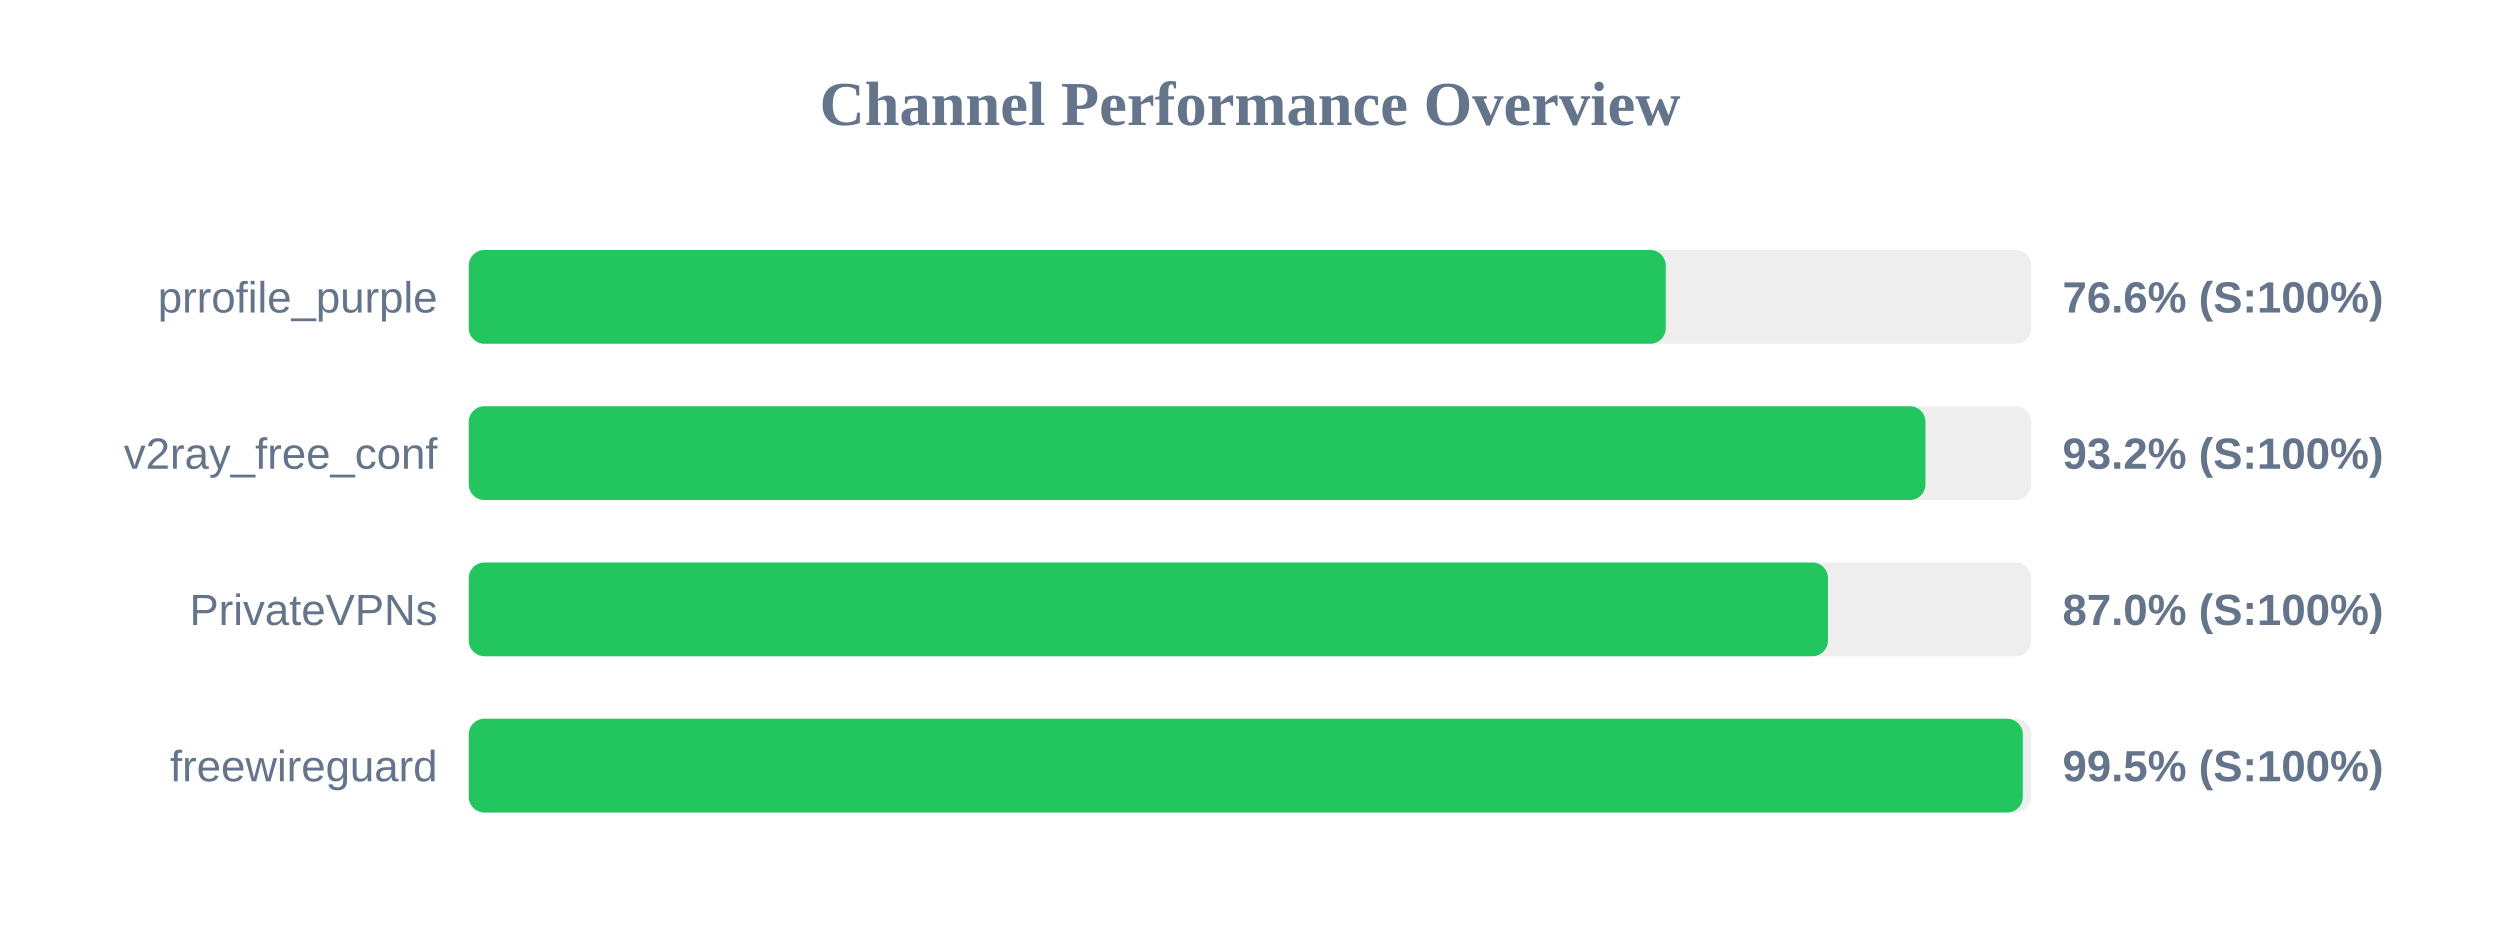
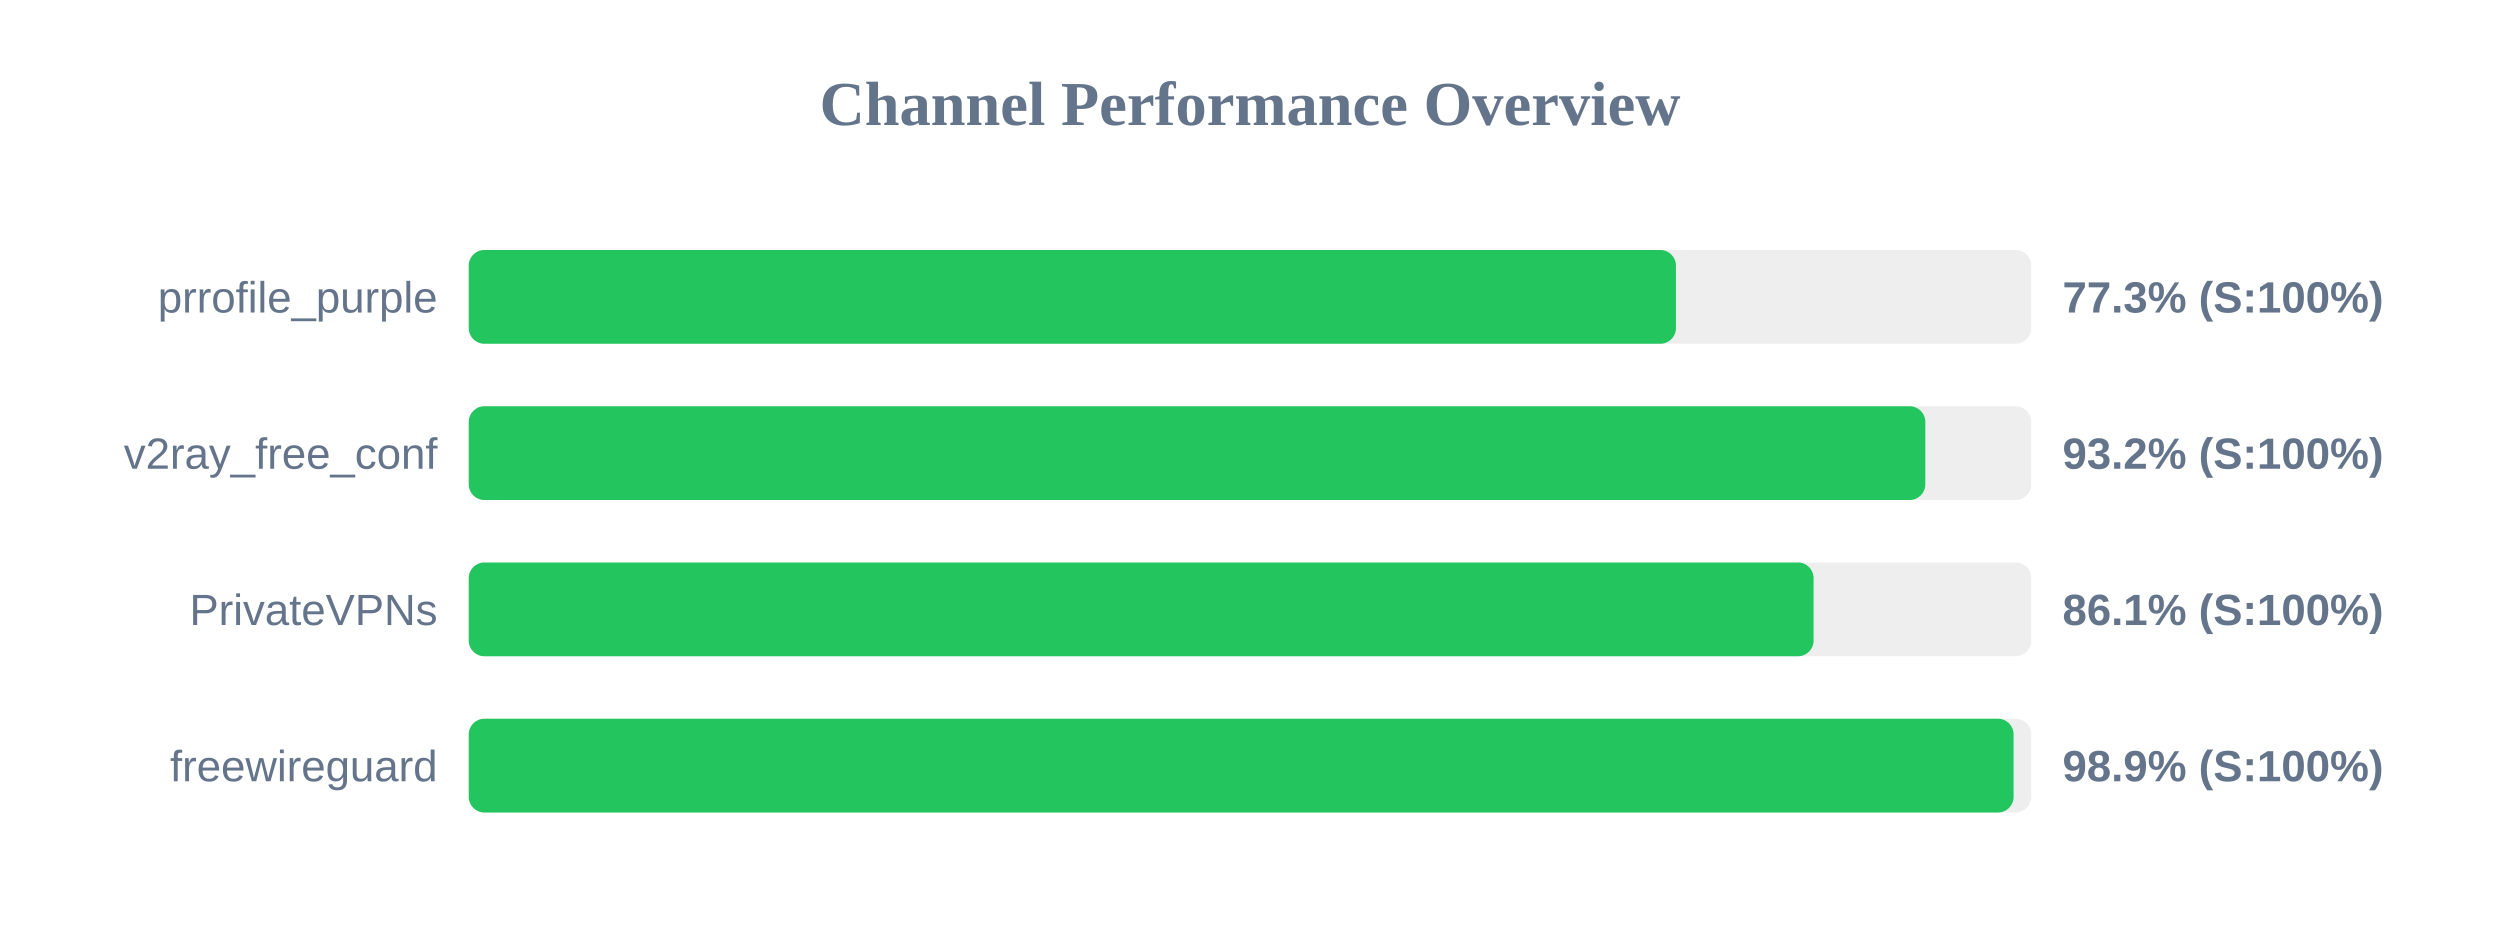
<svg xmlns="http://www.w3.org/2000/svg" width="800" height="300" version="1.1">
  <style>
        .row { font: 14px Arial; fill: #64748b; }
        .score { font: bold 14px Arial; fill: #64748b; }
    </style>
  <text x="400" y="40" text-anchor="middle" font-size="20px" font-weight="bold" fill="#64748b">Channel Performance Overview</text>
  <rect x="150" y="80" width="500" height="30" fill="#eee" rx="5" />
-   <rect x="150" y="80" width="383.05" height="30" fill="#22c55e" rx="5" />
+   <rect x="150" y="80" width="386.3" height="30" fill="#22c55e" rx="5" />
  <text x="140" y="100" text-anchor="end" class="row">prrofile_purple</text>
-   <text x="660" y="100" text-anchor="start" class="score">76.6% (S:100%)</text>
+   <text x="660" y="100" text-anchor="start" class="score">77.3% (S:100%)</text>
  <rect x="150" y="130" width="500" height="30" fill="#eee" rx="5" />
-   <rect x="150" y="130" width="466.15" height="30" fill="#22c55e" rx="5" />
+   <rect x="150" y="130" width="466.1" height="30" fill="#22c55e" rx="5" />
  <text x="140" y="150" text-anchor="end" class="row">v2ray_free_conf</text>
  <text x="660" y="150" text-anchor="start" class="score">93.2% (S:100%)</text>
  <rect x="150" y="180" width="500" height="30" fill="#eee" rx="5" />
-   <rect x="150" y="180" width="434.95" height="30" fill="#22c55e" rx="5" />
+   <rect x="150" y="180" width="430.35" height="30" fill="#22c55e" rx="5" />
  <text x="140" y="200" text-anchor="end" class="row">PrivateVPNs</text>
-   <text x="660" y="200" text-anchor="start" class="score">87.0% (S:100%)</text>
+   <text x="660" y="200" text-anchor="start" class="score">86.1% (S:100%)</text>
  <rect x="150" y="230" width="500" height="30" fill="#eee" rx="5" />
-   <rect x="150" y="230" width="497.3" height="30" fill="#22c55e" rx="5" />
+   <rect x="150" y="230" width="494.35" height="30" fill="#22c55e" rx="5" />
  <text x="140" y="250" text-anchor="end" class="row">freewireguard</text>
-   <text x="660" y="250" text-anchor="start" class="score">99.5% (S:100%)</text>
+   <text x="660" y="250" text-anchor="start" class="score">98.9% (S:100%)</text>
</svg>
